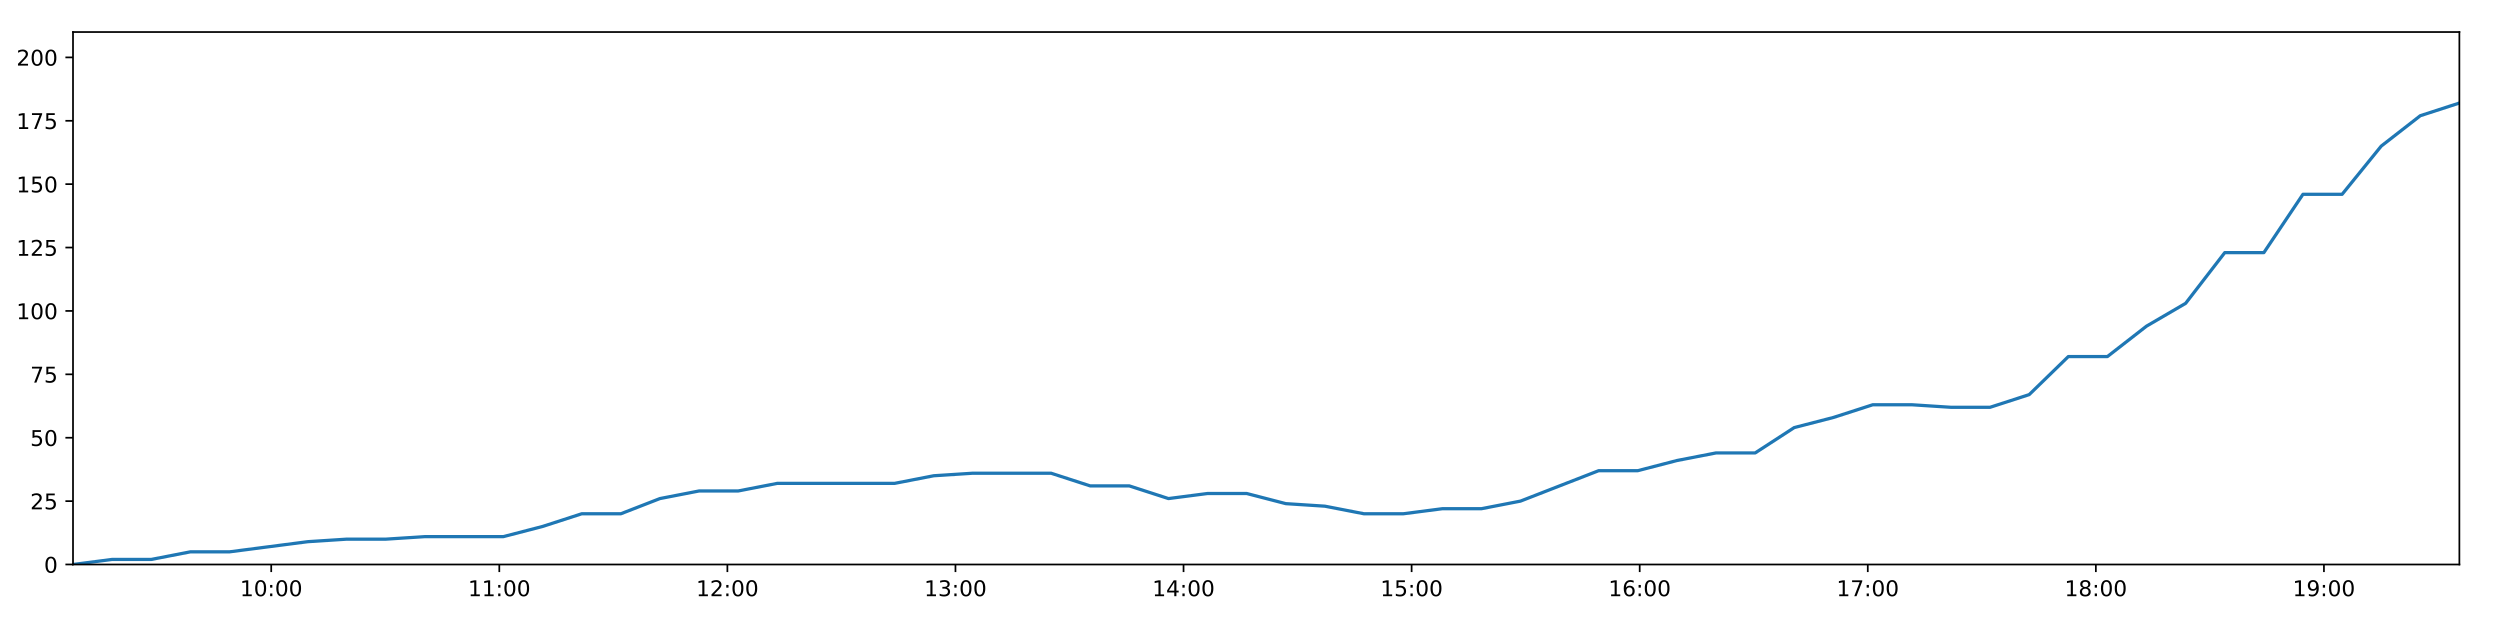
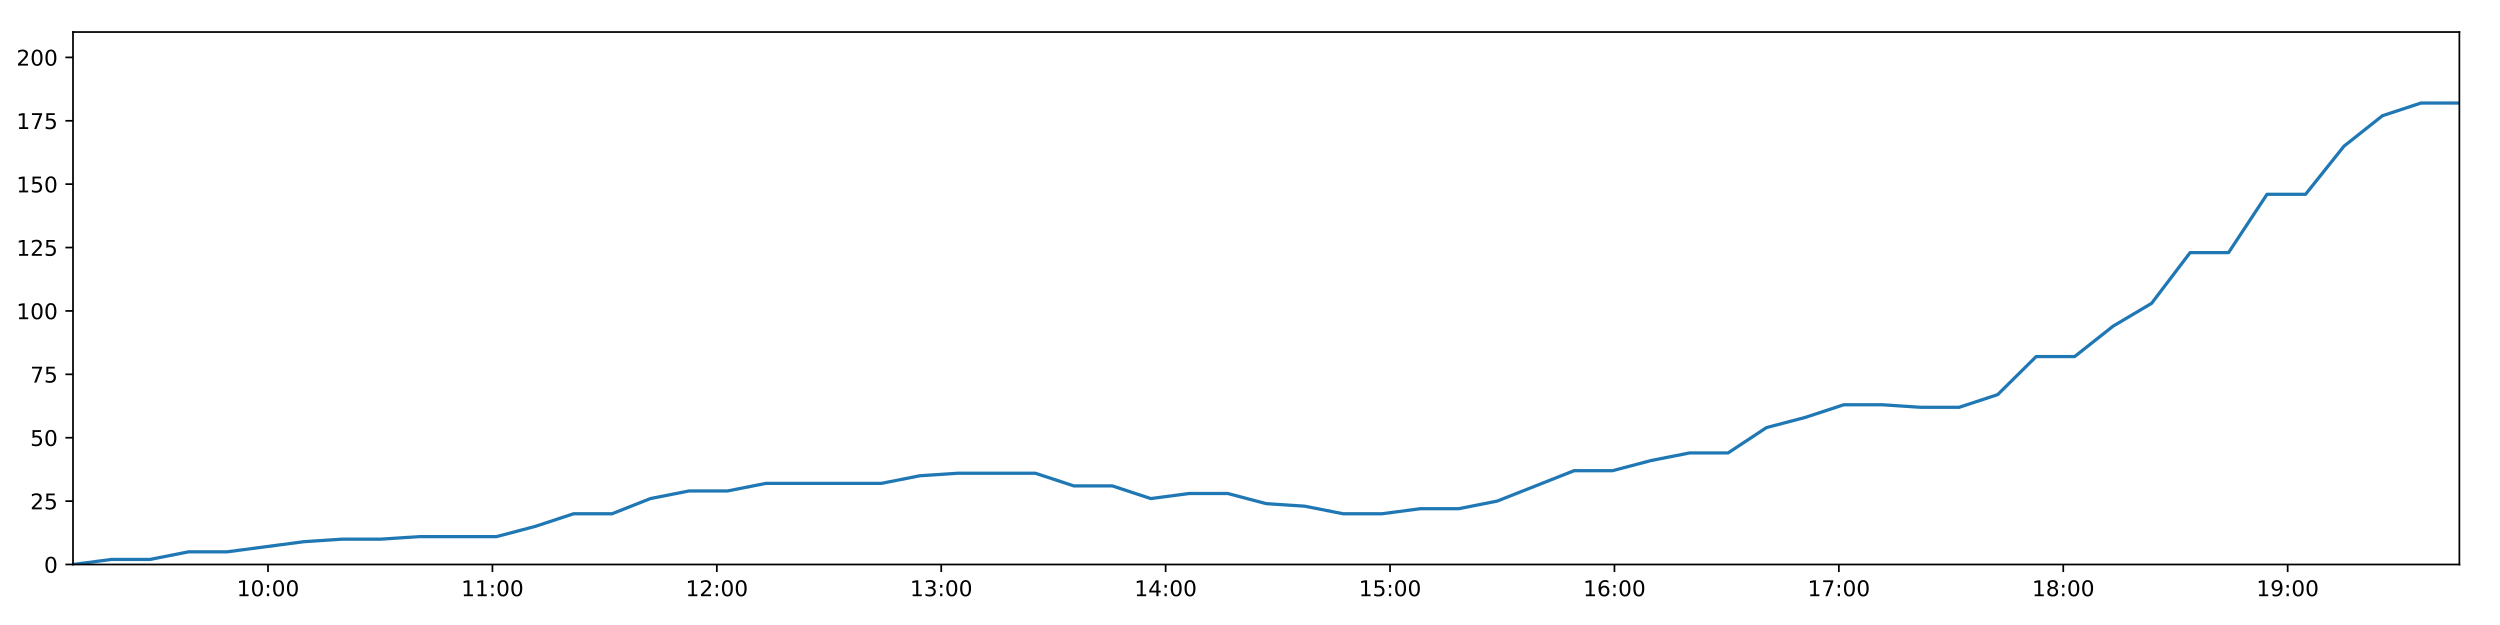
<svg xmlns="http://www.w3.org/2000/svg" xmlns:xlink="http://www.w3.org/1999/xlink" height="288pt" version="1.1" viewBox="0 0 1152 288" width="1152pt">
  <defs>
    <style type="text/css">
*{stroke-linecap:butt;stroke-linejoin:round;}
  </style>
  </defs>
  <g id="figure_1">
    <g id="patch_1">
      <path d="M 0 288  L 1152 288  L 1152 0  L 0 0  z " style="fill:#ffffff;" />
    </g>
    <g id="axes_1">
      <g id="patch_2">
        <path d="M 33.64 260.12  L 1133.28 260.12  L 1133.28 14.76  L 33.64 14.76  z " style="fill:#ffffff;" />
      </g>
      <g id="matplotlib.axis_1">
        <g id="xtick_1">
          <g id="line2d_1">
            <defs>
-               <path d="M 0 0  L 0 3.5  " id="m71c0024edd" style="stroke:#000000;stroke-width:0.8;" />
-             </defs>
-             <g>
-               <use style="stroke:#000000;stroke-width:0.8;" x="124.979" xlink:href="#m71c0024edd" y="260.12" />
+               <path d="M 0 0  L 0 3.5  " id="md91f5180cd" style="stroke:#000000;stroke-width:0.8;" />
+             </defs>
+             <g>
+               <use style="stroke:#000000;stroke-width:0.8;" x="123.507" xlink:href="#md91f5180cd" y="260.12" />
            </g>
          </g>
          <g id="text_1">
            <defs>
              <path d="M 12.406 8.297  L 28.516 8.297  L 28.516 63.922  L 10.984 60.406  L 10.984 69.391  L 28.422 72.906  L 38.281 72.906  L 38.281 8.297  L 54.391 8.297  L 54.391 0  L 12.406 0  z " id="DejaVuSans-49" />
              <path d="M 31.781 66.406  Q 24.172 66.406 20.328 58.906  Q 16.5 51.422 16.5 36.375  Q 16.5 21.391 20.328 13.891  Q 24.172 6.391 31.781 6.391  Q 39.453 6.391 43.281 13.891  Q 47.125 21.391 47.125 36.375  Q 47.125 51.422 43.281 58.906  Q 39.453 66.406 31.781 66.406  z M 31.781 74.219  Q 44.047 74.219 50.516 64.516  Q 56.984 54.828 56.984 36.375  Q 56.984 17.969 50.516 8.266  Q 44.047 -1.422 31.781 -1.422  Q 19.531 -1.422 13.062 8.266  Q 6.594 17.969 6.594 36.375  Q 6.594 54.828 13.062 64.516  Q 19.531 74.219 31.781 74.219  z " id="DejaVuSans-48" />
              <path d="M 11.719 12.406  L 22.016 12.406  L 22.016 0  L 11.719 0  z M 11.719 51.703  L 22.016 51.703  L 22.016 39.312  L 11.719 39.312  z " id="DejaVuSans-58" />
            </defs>
-             <g transform="translate(110.5695 274.7184)scale(0.1 -0.1)">
+             <g transform="translate(109.0975 274.7184)scale(0.1 -0.1)">
              <use xlink:href="#DejaVuSans-49" />
              <use x="63.623" xlink:href="#DejaVuSans-48" />
              <use x="127.246" xlink:href="#DejaVuSans-58" />
              <use x="160.938" xlink:href="#DejaVuSans-48" />
              <use x="224.561" xlink:href="#DejaVuSans-48" />
            </g>
          </g>
        </g>
        <g id="xtick_2">
          <g id="line2d_2">
            <g>
-               <use style="stroke:#000000;stroke-width:0.8;" x="230.078" xlink:href="#m71c0024edd" y="260.12" />
+               <use style="stroke:#000000;stroke-width:0.8;" x="226.912" xlink:href="#md91f5180cd" y="260.12" />
            </g>
          </g>
          <g id="text_2">
-             <g transform="translate(215.6685 274.7184)scale(0.1 -0.1)">
+             <g transform="translate(212.5028 274.7184)scale(0.1 -0.1)">
              <use xlink:href="#DejaVuSans-49" />
              <use x="63.623" xlink:href="#DejaVuSans-49" />
              <use x="127.246" xlink:href="#DejaVuSans-58" />
              <use x="160.938" xlink:href="#DejaVuSans-48" />
              <use x="224.561" xlink:href="#DejaVuSans-48" />
            </g>
          </g>
        </g>
        <g id="xtick_3">
          <g id="line2d_3">
            <g>
-               <use style="stroke:#000000;stroke-width:0.8;" x="335.177" xlink:href="#m71c0024edd" y="260.12" />
+               <use style="stroke:#000000;stroke-width:0.8;" x="330.317" xlink:href="#md91f5180cd" y="260.12" />
            </g>
          </g>
          <g id="text_3">
            <defs>
              <path d="M 19.188 8.297  L 53.609 8.297  L 53.609 0  L 7.328 0  L 7.328 8.297  Q 12.938 14.109 22.625 23.891  Q 32.328 33.688 34.812 36.531  Q 39.547 41.844 41.422 45.531  Q 43.312 49.219 43.312 52.781  Q 43.312 58.594 39.234 62.25  Q 35.156 65.922 28.609 65.922  Q 23.969 65.922 18.812 64.312  Q 13.672 62.703 7.812 59.422  L 7.812 69.391  Q 13.766 71.781 18.938 73  Q 24.125 74.219 28.422 74.219  Q 39.75 74.219 46.484 68.547  Q 53.219 62.891 53.219 53.422  Q 53.219 48.922 51.531 44.891  Q 49.859 40.875 45.406 35.406  Q 44.188 33.984 37.641 27.219  Q 31.109 20.453 19.188 8.297  z " id="DejaVuSans-50" />
            </defs>
-             <g transform="translate(320.7675 274.7184)scale(0.1 -0.1)">
+             <g transform="translate(315.908 274.7184)scale(0.1 -0.1)">
              <use xlink:href="#DejaVuSans-49" />
              <use x="63.623" xlink:href="#DejaVuSans-50" />
              <use x="127.246" xlink:href="#DejaVuSans-58" />
              <use x="160.938" xlink:href="#DejaVuSans-48" />
              <use x="224.561" xlink:href="#DejaVuSans-48" />
            </g>
          </g>
        </g>
        <g id="xtick_4">
          <g id="line2d_4">
            <g>
-               <use style="stroke:#000000;stroke-width:0.8;" x="440.276" xlink:href="#m71c0024edd" y="260.12" />
+               <use style="stroke:#000000;stroke-width:0.8;" x="433.723" xlink:href="#md91f5180cd" y="260.12" />
            </g>
          </g>
          <g id="text_4">
            <defs>
              <path d="M 40.578 39.312  Q 47.656 37.797 51.625 33  Q 55.609 28.219 55.609 21.188  Q 55.609 10.406 48.188 4.484  Q 40.766 -1.422 27.094 -1.422  Q 22.516 -1.422 17.656 -0.516  Q 12.797 0.391 7.625 2.203  L 7.625 11.719  Q 11.719 9.328 16.594 8.109  Q 21.484 6.891 26.812 6.891  Q 36.078 6.891 40.938 10.547  Q 45.797 14.203 45.797 21.188  Q 45.797 27.641 41.281 31.266  Q 36.766 34.906 28.719 34.906  L 20.219 34.906  L 20.219 43.016  L 29.109 43.016  Q 36.375 43.016 40.234 45.922  Q 44.094 48.828 44.094 54.297  Q 44.094 59.906 40.109 62.906  Q 36.141 65.922 28.719 65.922  Q 24.656 65.922 20.016 65.031  Q 15.375 64.156 9.812 62.312  L 9.812 71.094  Q 15.438 72.656 20.344 73.438  Q 25.25 74.219 29.594 74.219  Q 40.828 74.219 47.359 69.109  Q 53.906 64.016 53.906 55.328  Q 53.906 49.266 50.438 45.094  Q 46.969 40.922 40.578 39.312  z " id="DejaVuSans-51" />
            </defs>
-             <g transform="translate(425.8665 274.7184)scale(0.1 -0.1)">
+             <g transform="translate(419.3133 274.7184)scale(0.1 -0.1)">
              <use xlink:href="#DejaVuSans-49" />
              <use x="63.623" xlink:href="#DejaVuSans-51" />
              <use x="127.246" xlink:href="#DejaVuSans-58" />
              <use x="160.938" xlink:href="#DejaVuSans-48" />
              <use x="224.561" xlink:href="#DejaVuSans-48" />
            </g>
          </g>
        </g>
        <g id="xtick_5">
          <g id="line2d_5">
            <g>
-               <use style="stroke:#000000;stroke-width:0.8;" x="545.375" xlink:href="#m71c0024edd" y="260.12" />
+               <use style="stroke:#000000;stroke-width:0.8;" x="537.128" xlink:href="#md91f5180cd" y="260.12" />
            </g>
          </g>
          <g id="text_5">
            <defs>
              <path d="M 37.797 64.312  L 12.891 25.391  L 37.797 25.391  z M 35.203 72.906  L 47.609 72.906  L 47.609 25.391  L 58.016 25.391  L 58.016 17.188  L 47.609 17.188  L 47.609 0  L 37.797 0  L 37.797 17.188  L 4.891 17.188  L 4.891 26.703  z " id="DejaVuSans-52" />
            </defs>
-             <g transform="translate(530.9655 274.7184)scale(0.1 -0.1)">
+             <g transform="translate(522.7185 274.7184)scale(0.1 -0.1)">
              <use xlink:href="#DejaVuSans-49" />
              <use x="63.623" xlink:href="#DejaVuSans-52" />
              <use x="127.246" xlink:href="#DejaVuSans-58" />
              <use x="160.938" xlink:href="#DejaVuSans-48" />
              <use x="224.561" xlink:href="#DejaVuSans-48" />
            </g>
          </g>
        </g>
        <g id="xtick_6">
          <g id="line2d_6">
            <g>
-               <use style="stroke:#000000;stroke-width:0.8;" x="650.474" xlink:href="#m71c0024edd" y="260.12" />
+               <use style="stroke:#000000;stroke-width:0.8;" x="640.533" xlink:href="#md91f5180cd" y="260.12" />
            </g>
          </g>
          <g id="text_6">
            <defs>
              <path d="M 10.797 72.906  L 49.516 72.906  L 49.516 64.594  L 19.828 64.594  L 19.828 46.734  Q 21.969 47.469 24.109 47.828  Q 26.266 48.188 28.422 48.188  Q 40.625 48.188 47.75 41.5  Q 54.891 34.812 54.891 23.391  Q 54.891 11.625 47.562 5.094  Q 40.234 -1.422 26.906 -1.422  Q 22.312 -1.422 17.547 -0.641  Q 12.797 0.141 7.719 1.703  L 7.719 11.625  Q 12.109 9.234 16.797 8.062  Q 21.484 6.891 26.703 6.891  Q 35.156 6.891 40.078 11.328  Q 45.016 15.766 45.016 23.391  Q 45.016 31 40.078 35.438  Q 35.156 39.891 26.703 39.891  Q 22.75 39.891 18.812 39.016  Q 14.891 38.141 10.797 36.281  z " id="DejaVuSans-53" />
            </defs>
-             <g transform="translate(636.0645 274.7184)scale(0.1 -0.1)">
+             <g transform="translate(626.1238 274.7184)scale(0.1 -0.1)">
              <use xlink:href="#DejaVuSans-49" />
              <use x="63.623" xlink:href="#DejaVuSans-53" />
              <use x="127.246" xlink:href="#DejaVuSans-58" />
              <use x="160.938" xlink:href="#DejaVuSans-48" />
              <use x="224.561" xlink:href="#DejaVuSans-48" />
            </g>
          </g>
        </g>
        <g id="xtick_7">
          <g id="line2d_7">
            <g>
-               <use style="stroke:#000000;stroke-width:0.8;" x="755.573" xlink:href="#m71c0024edd" y="260.12" />
+               <use style="stroke:#000000;stroke-width:0.8;" x="743.938" xlink:href="#md91f5180cd" y="260.12" />
            </g>
          </g>
          <g id="text_7">
            <defs>
              <path d="M 33.016 40.375  Q 26.375 40.375 22.484 35.828  Q 18.609 31.297 18.609 23.391  Q 18.609 15.531 22.484 10.953  Q 26.375 6.391 33.016 6.391  Q 39.656 6.391 43.531 10.953  Q 47.406 15.531 47.406 23.391  Q 47.406 31.297 43.531 35.828  Q 39.656 40.375 33.016 40.375  z M 52.594 71.297  L 52.594 62.312  Q 48.875 64.062 45.094 64.984  Q 41.312 65.922 37.594 65.922  Q 27.828 65.922 22.672 59.328  Q 17.531 52.734 16.797 39.406  Q 19.672 43.656 24.016 45.922  Q 28.375 48.188 33.594 48.188  Q 44.578 48.188 50.953 41.516  Q 57.328 34.859 57.328 23.391  Q 57.328 12.156 50.688 5.359  Q 44.047 -1.422 33.016 -1.422  Q 20.359 -1.422 13.672 8.266  Q 6.984 17.969 6.984 36.375  Q 6.984 53.656 15.188 63.938  Q 23.391 74.219 37.203 74.219  Q 40.922 74.219 44.703 73.484  Q 48.484 72.75 52.594 71.297  z " id="DejaVuSans-54" />
            </defs>
-             <g transform="translate(741.1635 274.7184)scale(0.1 -0.1)">
+             <g transform="translate(729.529 274.7184)scale(0.1 -0.1)">
              <use xlink:href="#DejaVuSans-49" />
              <use x="63.623" xlink:href="#DejaVuSans-54" />
              <use x="127.246" xlink:href="#DejaVuSans-58" />
              <use x="160.938" xlink:href="#DejaVuSans-48" />
              <use x="224.561" xlink:href="#DejaVuSans-48" />
            </g>
          </g>
        </g>
        <g id="xtick_8">
          <g id="line2d_8">
            <g>
-               <use style="stroke:#000000;stroke-width:0.8;" x="860.672" xlink:href="#m71c0024edd" y="260.12" />
+               <use style="stroke:#000000;stroke-width:0.8;" x="847.344" xlink:href="#md91f5180cd" y="260.12" />
            </g>
          </g>
          <g id="text_8">
            <defs>
              <path d="M 8.203 72.906  L 55.078 72.906  L 55.078 68.703  L 28.609 0  L 18.312 0  L 43.219 64.594  L 8.203 64.594  z " id="DejaVuSans-55" />
            </defs>
-             <g transform="translate(846.2625 274.7184)scale(0.1 -0.1)">
+             <g transform="translate(832.9342 274.7184)scale(0.1 -0.1)">
              <use xlink:href="#DejaVuSans-49" />
              <use x="63.623" xlink:href="#DejaVuSans-55" />
              <use x="127.246" xlink:href="#DejaVuSans-58" />
              <use x="160.938" xlink:href="#DejaVuSans-48" />
              <use x="224.561" xlink:href="#DejaVuSans-48" />
            </g>
          </g>
        </g>
        <g id="xtick_9">
          <g id="line2d_9">
            <g>
-               <use style="stroke:#000000;stroke-width:0.8;" x="965.771" xlink:href="#m71c0024edd" y="260.12" />
+               <use style="stroke:#000000;stroke-width:0.8;" x="950.749" xlink:href="#md91f5180cd" y="260.12" />
            </g>
          </g>
          <g id="text_9">
            <defs>
              <path d="M 31.781 34.625  Q 24.75 34.625 20.719 30.859  Q 16.703 27.094 16.703 20.516  Q 16.703 13.922 20.719 10.156  Q 24.75 6.391 31.781 6.391  Q 38.812 6.391 42.859 10.172  Q 46.922 13.969 46.922 20.516  Q 46.922 27.094 42.891 30.859  Q 38.875 34.625 31.781 34.625  z M 21.922 38.812  Q 15.578 40.375 12.031 44.719  Q 8.5 49.078 8.5 55.328  Q 8.5 64.062 14.719 69.141  Q 20.953 74.219 31.781 74.219  Q 42.672 74.219 48.875 69.141  Q 55.078 64.062 55.078 55.328  Q 55.078 49.078 51.531 44.719  Q 48 40.375 41.703 38.812  Q 48.828 37.156 52.797 32.312  Q 56.781 27.484 56.781 20.516  Q 56.781 9.906 50.312 4.234  Q 43.844 -1.422 31.781 -1.422  Q 19.734 -1.422 13.25 4.234  Q 6.781 9.906 6.781 20.516  Q 6.781 27.484 10.781 32.312  Q 14.797 37.156 21.922 38.812  z M 18.312 54.391  Q 18.312 48.734 21.844 45.562  Q 25.391 42.391 31.781 42.391  Q 38.141 42.391 41.719 45.562  Q 45.312 48.734 45.312 54.391  Q 45.312 60.062 41.719 63.234  Q 38.141 66.406 31.781 66.406  Q 25.391 66.406 21.844 63.234  Q 18.312 60.062 18.312 54.391  z " id="DejaVuSans-56" />
            </defs>
-             <g transform="translate(951.3615 274.7184)scale(0.1 -0.1)">
+             <g transform="translate(936.3395 274.7184)scale(0.1 -0.1)">
              <use xlink:href="#DejaVuSans-49" />
              <use x="63.623" xlink:href="#DejaVuSans-56" />
              <use x="127.246" xlink:href="#DejaVuSans-58" />
              <use x="160.938" xlink:href="#DejaVuSans-48" />
              <use x="224.561" xlink:href="#DejaVuSans-48" />
            </g>
          </g>
        </g>
        <g id="xtick_10">
          <g id="line2d_10">
            <g>
-               <use style="stroke:#000000;stroke-width:0.8;" x="1070.87" xlink:href="#m71c0024edd" y="260.12" />
+               <use style="stroke:#000000;stroke-width:0.8;" x="1054.154" xlink:href="#md91f5180cd" y="260.12" />
            </g>
          </g>
          <g id="text_10">
            <defs>
              <path d="M 10.984 1.516  L 10.984 10.5  Q 14.703 8.734 18.5 7.812  Q 22.312 6.891 25.984 6.891  Q 35.75 6.891 40.891 13.453  Q 46.047 20.016 46.781 33.406  Q 43.953 29.203 39.594 26.953  Q 35.25 24.703 29.984 24.703  Q 19.047 24.703 12.672 31.312  Q 6.297 37.938 6.297 49.422  Q 6.297 60.641 12.938 67.422  Q 19.578 74.219 30.609 74.219  Q 43.266 74.219 49.922 64.516  Q 56.594 54.828 56.594 36.375  Q 56.594 19.141 48.406 8.859  Q 40.234 -1.422 26.422 -1.422  Q 22.703 -1.422 18.891 -0.688  Q 15.094 0.047 10.984 1.516  z M 30.609 32.422  Q 37.25 32.422 41.125 36.953  Q 45.016 41.5 45.016 49.422  Q 45.016 57.281 41.125 61.844  Q 37.25 66.406 30.609 66.406  Q 23.969 66.406 20.094 61.844  Q 16.219 57.281 16.219 49.422  Q 16.219 41.5 20.094 36.953  Q 23.969 32.422 30.609 32.422  z " id="DejaVuSans-57" />
            </defs>
-             <g transform="translate(1056.461 274.7184)scale(0.1 -0.1)">
+             <g transform="translate(1039.745 274.7184)scale(0.1 -0.1)">
              <use xlink:href="#DejaVuSans-49" />
              <use x="63.623" xlink:href="#DejaVuSans-57" />
              <use x="127.246" xlink:href="#DejaVuSans-58" />
              <use x="160.938" xlink:href="#DejaVuSans-48" />
              <use x="224.561" xlink:href="#DejaVuSans-48" />
            </g>
          </g>
        </g>
      </g>
      <g id="matplotlib.axis_2">
        <g id="ytick_1">
          <g id="line2d_11">
            <defs>
-               <path d="M 0 0  L -3.5 0  " id="maa9042b9c6" style="stroke:#000000;stroke-width:0.8;" />
-             </defs>
-             <g>
-               <use style="stroke:#000000;stroke-width:0.8;" x="33.64" xlink:href="#maa9042b9c6" y="260.12" />
+               <path d="M 0 0  L -3.5 0  " id="m7bc8c1bda2" style="stroke:#000000;stroke-width:0.8;" />
+             </defs>
+             <g>
+               <use style="stroke:#000000;stroke-width:0.8;" x="33.64" xlink:href="#m7bc8c1bda2" y="260.12" />
            </g>
          </g>
          <g id="text_11">
            <g transform="translate(20.2775 263.9192)scale(0.1 -0.1)">
              <use xlink:href="#DejaVuSans-48" />
            </g>
          </g>
        </g>
        <g id="ytick_2">
          <g id="line2d_12">
            <g>
-               <use style="stroke:#000000;stroke-width:0.8;" x="33.64" xlink:href="#maa9042b9c6" y="230.91" />
+               <use style="stroke:#000000;stroke-width:0.8;" x="33.64" xlink:href="#m7bc8c1bda2" y="230.91" />
            </g>
          </g>
          <g id="text_12">
            <g transform="translate(13.915 234.7097)scale(0.1 -0.1)">
              <use xlink:href="#DejaVuSans-50" />
              <use x="63.623" xlink:href="#DejaVuSans-53" />
            </g>
          </g>
        </g>
        <g id="ytick_3">
          <g id="line2d_13">
            <g>
-               <use style="stroke:#000000;stroke-width:0.8;" x="33.64" xlink:href="#maa9042b9c6" y="201.701" />
+               <use style="stroke:#000000;stroke-width:0.8;" x="33.64" xlink:href="#m7bc8c1bda2" y="201.701" />
            </g>
          </g>
          <g id="text_13">
            <g transform="translate(13.915 205.5002)scale(0.1 -0.1)">
              <use xlink:href="#DejaVuSans-53" />
              <use x="63.623" xlink:href="#DejaVuSans-48" />
            </g>
          </g>
        </g>
        <g id="ytick_4">
          <g id="line2d_14">
            <g>
-               <use style="stroke:#000000;stroke-width:0.8;" x="33.64" xlink:href="#maa9042b9c6" y="172.491" />
+               <use style="stroke:#000000;stroke-width:0.8;" x="33.64" xlink:href="#m7bc8c1bda2" y="172.491" />
            </g>
          </g>
          <g id="text_14">
            <g transform="translate(13.915 176.2906)scale(0.1 -0.1)">
              <use xlink:href="#DejaVuSans-55" />
              <use x="63.623" xlink:href="#DejaVuSans-53" />
            </g>
          </g>
        </g>
        <g id="ytick_5">
          <g id="line2d_15">
            <g>
-               <use style="stroke:#000000;stroke-width:0.8;" x="33.64" xlink:href="#maa9042b9c6" y="143.282" />
+               <use style="stroke:#000000;stroke-width:0.8;" x="33.64" xlink:href="#m7bc8c1bda2" y="143.282" />
            </g>
          </g>
          <g id="text_15">
            <g transform="translate(7.5525 147.0811)scale(0.1 -0.1)">
              <use xlink:href="#DejaVuSans-49" />
              <use x="63.623" xlink:href="#DejaVuSans-48" />
              <use x="127.246" xlink:href="#DejaVuSans-48" />
            </g>
          </g>
        </g>
        <g id="ytick_6">
          <g id="line2d_16">
            <g>
-               <use style="stroke:#000000;stroke-width:0.8;" x="33.64" xlink:href="#maa9042b9c6" y="114.072" />
+               <use style="stroke:#000000;stroke-width:0.8;" x="33.64" xlink:href="#m7bc8c1bda2" y="114.072" />
            </g>
          </g>
          <g id="text_16">
            <g transform="translate(7.5525 117.8716)scale(0.1 -0.1)">
              <use xlink:href="#DejaVuSans-49" />
              <use x="63.623" xlink:href="#DejaVuSans-50" />
              <use x="127.246" xlink:href="#DejaVuSans-53" />
            </g>
          </g>
        </g>
        <g id="ytick_7">
          <g id="line2d_17">
            <g>
-               <use style="stroke:#000000;stroke-width:0.8;" x="33.64" xlink:href="#maa9042b9c6" y="84.863" />
+               <use style="stroke:#000000;stroke-width:0.8;" x="33.64" xlink:href="#m7bc8c1bda2" y="84.863" />
            </g>
          </g>
          <g id="text_17">
            <g transform="translate(7.5525 88.66208)scale(0.1 -0.1)">
              <use xlink:href="#DejaVuSans-49" />
              <use x="63.623" xlink:href="#DejaVuSans-53" />
              <use x="127.246" xlink:href="#DejaVuSans-48" />
            </g>
          </g>
        </g>
        <g id="ytick_8">
          <g id="line2d_18">
            <g>
-               <use style="stroke:#000000;stroke-width:0.8;" x="33.64" xlink:href="#maa9042b9c6" y="55.653" />
+               <use style="stroke:#000000;stroke-width:0.8;" x="33.64" xlink:href="#m7bc8c1bda2" y="55.653" />
            </g>
          </g>
          <g id="text_18">
            <g transform="translate(7.5525 59.45255)scale(0.1 -0.1)">
              <use xlink:href="#DejaVuSans-49" />
              <use x="63.623" xlink:href="#DejaVuSans-55" />
              <use x="127.246" xlink:href="#DejaVuSans-53" />
            </g>
          </g>
        </g>
        <g id="ytick_9">
          <g id="line2d_19">
            <g>
-               <use style="stroke:#000000;stroke-width:0.8;" x="33.64" xlink:href="#maa9042b9c6" y="26.444" />
+               <use style="stroke:#000000;stroke-width:0.8;" x="33.64" xlink:href="#m7bc8c1bda2" y="26.444" />
            </g>
          </g>
          <g id="text_19">
            <g transform="translate(7.5525 30.24303)scale(0.1 -0.1)">
              <use xlink:href="#DejaVuSans-50" />
              <use x="63.623" xlink:href="#DejaVuSans-48" />
              <use x="127.246" xlink:href="#DejaVuSans-48" />
            </g>
          </g>
        </g>
      </g>
      <g id="line2d_20">
-         <path clip-path="url(#p39e078ed0e)" d="M 33.64 260.12  L 51.673 257.783  L 69.717 257.783  L 87.762 254.278  L 105.805 254.278  L 123.826 251.941  L 141.853 249.605  L 159.888 248.436  L 177.905 248.436  L 195.928 247.268  L 213.95 247.268  L 231.982 247.268  L 250.014 242.594  L 268.039 236.752  L 286.057 236.752  L 304.086 229.742  L 322.14 226.237  L 340.163 226.237  L 358.19 222.732  L 376.213 222.732  L 394.231 222.732  L 412.25 222.732  L 430.269 219.227  L 448.28 218.058  L 466.307 218.058  L 484.337 218.058  L 502.358 223.9  L 520.381 223.9  L 538.428 229.742  L 556.445 227.405  L 574.476 227.405  L 592.494 232.079  L 610.512 233.247  L 628.544 236.752  L 646.57 236.752  L 664.619 234.416  L 682.623 234.416  L 700.646 230.91  L 718.648 223.9  L 736.673 216.89  L 754.683 216.89  L 772.702 212.216  L 790.731 208.711  L 808.774 208.711  L 826.789 197.027  L 844.883 192.354  L 862.968 186.512  L 880.981 186.512  L 899.009 187.68  L 917.025 187.68  L 935.052 181.838  L 953.075 164.313  L 971.085 164.313  L 989.107 150.292  L 1007.137 139.777  L 1025.17 116.409  L 1043.186 116.409  L 1061.198 89.536  L 1079.246 89.536  L 1097.259 67.337  L 1115.273 53.317  L 1133.28 47.475  " style="fill:none;stroke:#1f77b4;stroke-linecap:square;stroke-width:1.5;" />
+         <path clip-path="url(#pfa433cde0a)" d="M 33.64 260.12  L 51.382 257.783  L 69.135 257.783  L 86.89 254.278  L 104.642 254.278  L 122.373 251.941  L 140.109 249.605  L 157.854 248.436  L 175.58 248.436  L 193.313 247.268  L 211.044 247.268  L 228.785 247.268  L 246.527 242.594  L 264.262 236.752  L 281.989 236.752  L 299.727 229.742  L 317.49 226.237  L 335.223 226.237  L 352.959 222.732  L 370.692 222.732  L 388.42 222.732  L 406.149 222.732  L 423.877 219.227  L 441.597 218.058  L 459.335 218.058  L 477.074 218.058  L 494.804 223.9  L 512.537 223.9  L 530.293 229.742  L 548.019 227.405  L 565.76 227.405  L 583.488 232.079  L 601.215 233.247  L 618.957 236.752  L 636.692 236.752  L 654.45 234.416  L 672.165 234.416  L 689.896 230.91  L 707.609 223.9  L 725.343 216.89  L 743.063 216.89  L 760.791 212.216  L 778.53 208.711  L 796.282 208.711  L 814.007 197.027  L 831.809 192.354  L 849.603 186.512  L 867.325 186.512  L 885.063 187.68  L 902.788 187.68  L 920.525 181.838  L 938.257 164.313  L 955.977 164.313  L 973.709 150.292  L 991.449 139.777  L 1009.191 116.409  L 1026.916 116.409  L 1044.639 89.536  L 1062.396 89.536  L 1080.118 67.337  L 1097.841 53.317  L 1115.558 47.475  L 1133.28 47.475  " style="fill:none;stroke:#1f77b4;stroke-linecap:square;stroke-width:1.5;" />
      </g>
      <g id="patch_3">
        <path d="M 33.64 260.12  L 33.64 14.76  " style="fill:none;stroke:#000000;stroke-linecap:square;stroke-linejoin:miter;stroke-width:0.8;" />
      </g>
      <g id="patch_4">
        <path d="M 1133.28 260.12  L 1133.28 14.76  " style="fill:none;stroke:#000000;stroke-linecap:square;stroke-linejoin:miter;stroke-width:0.8;" />
      </g>
      <g id="patch_5">
        <path d="M 33.64 260.12  L 1133.28 260.12  " style="fill:none;stroke:#000000;stroke-linecap:square;stroke-linejoin:miter;stroke-width:0.8;" />
      </g>
      <g id="patch_6">
        <path d="M 33.64 14.76  L 1133.28 14.76  " style="fill:none;stroke:#000000;stroke-linecap:square;stroke-linejoin:miter;stroke-width:0.8;" />
      </g>
    </g>
  </g>
  <defs>
-     <clipPath id="p39e078ed0e">
+     <clipPath id="pfa433cde0a">
      <rect height="245.36" width="1099.64" x="33.64" y="14.76" />
    </clipPath>
  </defs>
</svg>
